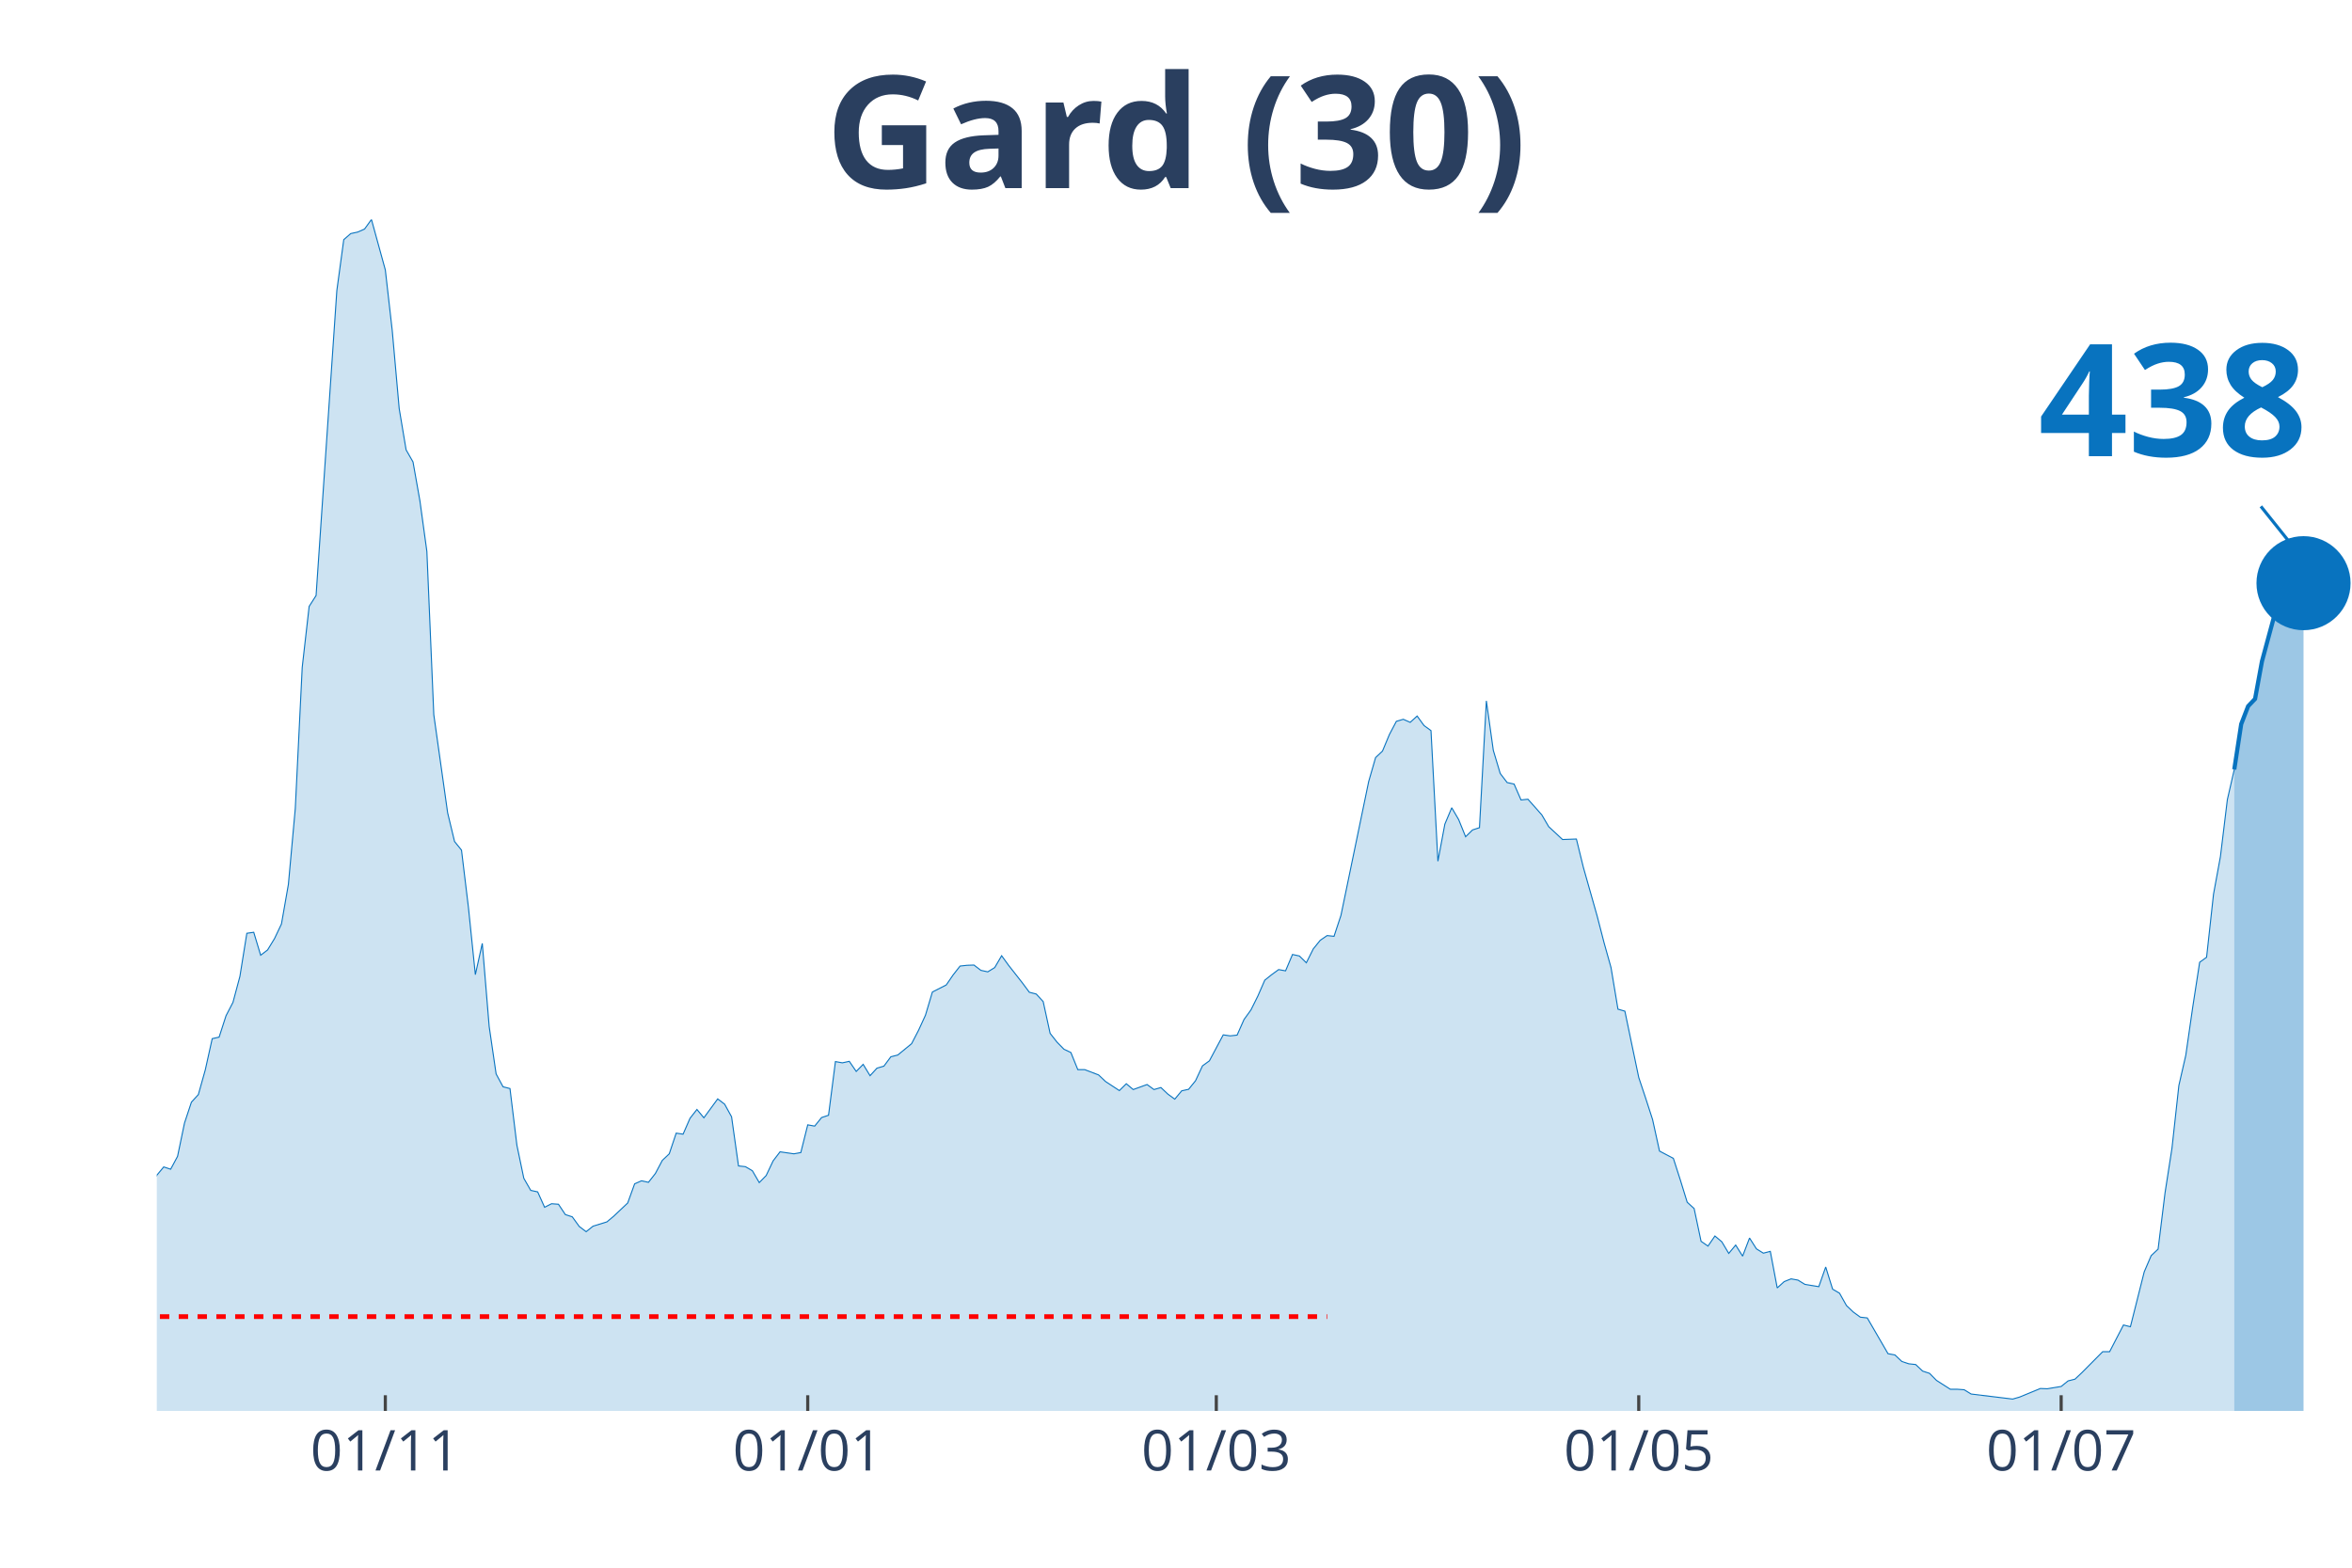
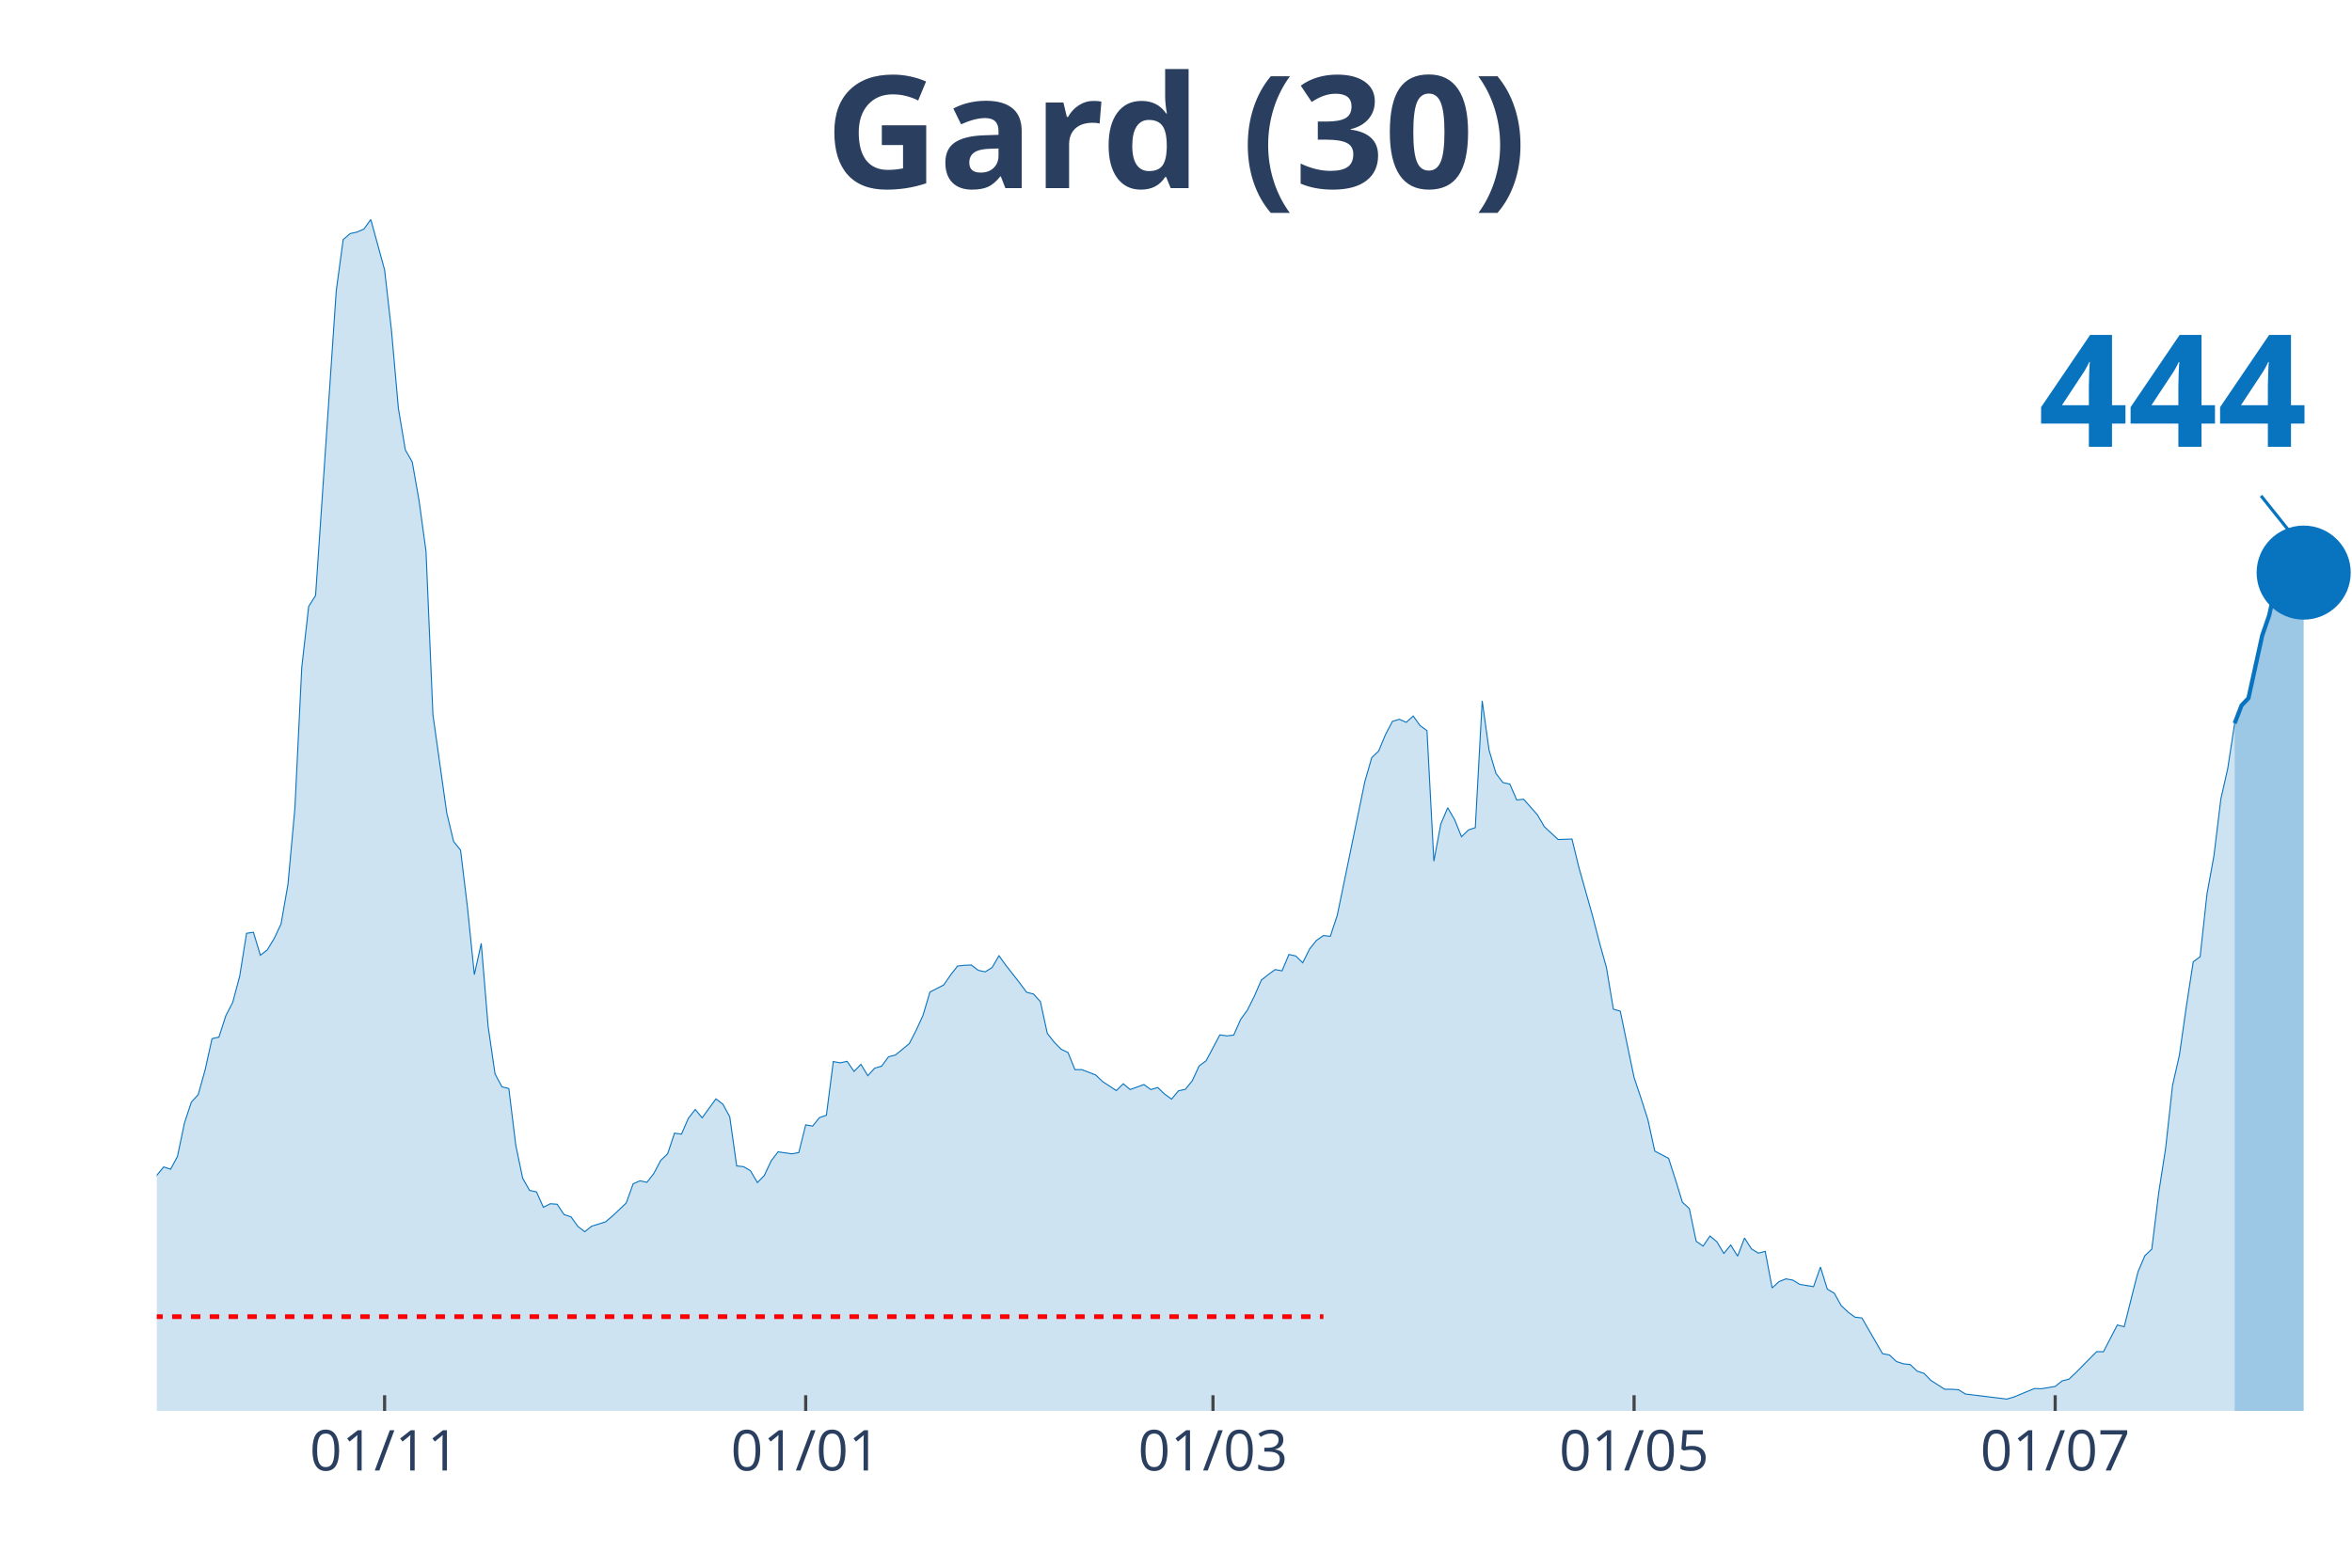
<svg xmlns="http://www.w3.org/2000/svg" class="main-svg" width="1125" height="750" style="" viewBox="0 0 750 500">
  <rect x="0" y="0" width="750" height="500" style="fill: rgb(0, 0, 0); fill-opacity: 0;" />
-   <defs id="defs-db584a">
+   <defs id="defs-61bf08">
    <g class="clips">
-       <clipPath id="clipdb584axyplot" class="plotclip">
+       <clipPath id="clip61bf08xyplot" class="plotclip">
        <rect width="700" height="380" />
      </clipPath>
-       <clipPath class="axesclip" id="clipdb584ax">
+       <clipPath class="axesclip" id="clip61bf08x">
        <rect x="50" y="0" width="700" height="500" />
      </clipPath>
-       <clipPath class="axesclip" id="clipdb584ay">
+       <clipPath class="axesclip" id="clip61bf08y">
        <rect x="0" y="70" width="750" height="380" />
      </clipPath>
-       <clipPath class="axesclip" id="clipdb584axy">
+       <clipPath class="axesclip" id="clip61bf08xy">
        <rect x="50" y="70" width="700" height="380" />
      </clipPath>
    </g>
    <g class="gradients" />
  </defs>
  <g class="bglayer">
    <rect class="bg" x="50" y="70" width="700" height="380" style="fill: rgb(0, 0, 0); fill-opacity: 0; stroke-width: 0;" />
  </g>
  <g class="layer-below">
    <g class="imagelayer" />
    <g class="shapelayer" />
  </g>
  <g class="cartesianlayer">
    <g class="subplot xy">
      <g class="layer-subplot">
        <g class="shapelayer" />
        <g class="imagelayer" />
      </g>
      <g class="gridlayer">
        <g class="x">
-           <path class="xgrid crisp" transform="translate(122.87,0)" d="M0,70v380" style="stroke: rgb(255, 255, 255); stroke-opacity: 1; stroke-width: 1px;" />
-           <path class="xgrid crisp" transform="translate(257.57,0)" d="M0,70v380" style="stroke: rgb(255, 255, 255); stroke-opacity: 1; stroke-width: 1px;" />
-           <path class="xgrid crisp" transform="translate(387.85,0)" d="M0,70v380" style="stroke: rgb(255, 255, 255); stroke-opacity: 1; stroke-width: 1px;" />
-           <path class="xgrid crisp" transform="translate(522.56,0)" d="M0,70v380" style="stroke: rgb(255, 255, 255); stroke-opacity: 1; stroke-width: 1px;" />
-           <path class="xgrid crisp" transform="translate(657.26,0)" d="M0,70v380" style="stroke: rgb(255, 255, 255); stroke-opacity: 1; stroke-width: 1px;" />
+           <path class="xgrid crisp" transform="translate(122.64,0)" d="M0,70v380" style="stroke: rgb(255, 255, 255); stroke-opacity: 1; stroke-width: 1px;" />
+           <path class="xgrid crisp" transform="translate(256.92,0)" d="M0,70v380" style="stroke: rgb(255, 255, 255); stroke-opacity: 1; stroke-width: 1px;" />
+           <path class="xgrid crisp" transform="translate(386.79,0)" d="M0,70v380" style="stroke: rgb(255, 255, 255); stroke-opacity: 1; stroke-width: 1px;" />
+           <path class="xgrid crisp" transform="translate(521.07,0)" d="M0,70v380" style="stroke: rgb(255, 255, 255); stroke-opacity: 1; stroke-width: 1px;" />
+           <path class="xgrid crisp" transform="translate(655.35,0)" d="M0,70v380" style="stroke: rgb(255, 255, 255); stroke-opacity: 1; stroke-width: 1px;" />
        </g>
        <g class="y" />
      </g>
      <g class="zerolinelayer" />
      <path class="xlines-below" />
      <path class="ylines-below" />
      <g class="overlines-below" />
      <g class="xaxislayer-below" />
      <g class="yaxislayer-below" />
      <g class="overaxes-below" />
-       <g class="plot" transform="translate(50, 70)" clip-path="url('#clipdb584axyplot')">
+       <g class="plot" transform="translate(50, 70)" clip-path="url('#clip61bf08xyplot')">
        <g class="scatterlayer mlayer">
-           <g class="trace scatter tracefbbcf0" style="stroke-miterlimit: 2;">
+           <g class="trace scatter trace95896b" style="stroke-miterlimit: 2;">
            <g class="fills">
              <g>
-                 <path class="js-fill" d="M662.46,380L-300.32,380L-300.32,374.45L-293.69,375.98L-291.48,375.74L-269.4,377.59L-267.19,378.07L-260.57,375.58L-258.36,375.58L-253.94,373.09L-251.74,371.16L-240.69,369.79L-238.49,372.12L-229.65,377.27L-227.44,377.19L-205.36,376.54L-203.15,376.54L-163.41,378.07L-161.2,376.7L-150.16,373.65L-147.95,372.93L-139.12,373.73L-136.91,373.65L-119.24,370.27L-117.03,368.99L-110.41,365.85L-108.2,363.12L-101.58,362.39L-99.37,359.58L-94.95,356.2L-92.74,355.88L-83.91,351.38L-81.7,351.78L-72.87,350.1L-70.66,348.65L-68.45,347.92L-66.25,344.31L-61.83,338.84L-59.62,337.72L-53,333.94L-50.79,335.38L-46.37,332.01L-44.16,332.81L-41.96,333.45L-39.75,331.85L-37.54,332.41L-35.33,328.23L-33.12,327.26L-30.91,324.45L-28.71,322.04L-26.5,321.8L-24.29,316.73L-22.08,314.56L-19.87,314.16L-17.67,314.88L-15.46,317.14L-13.25,316.17L-11.04,315.05L-8.83,316.17L-4.42,318.02L-2.21,311.51L0,304.84L2.21,302.18L4.42,302.91L6.62,298.81L8.83,288.2L11.04,281.52L13.25,279.11L15.46,271.23L17.67,261.27L19.87,260.78L22.08,253.95L24.29,249.69L26.5,241.41L28.71,227.66L30.91,227.34L33.12,234.66L35.33,232.97L37.54,229.35L39.75,224.69L41.96,212.07L44.16,187.87L46.37,142.85L48.58,123.4L50.79,119.94L57.41,22.67L59.62,6.43L61.83,4.5L64.04,4.02L66.25,3.05L68.45,0L72.87,16.08L75.08,35.45L77.29,60.29L79.5,73.48L81.7,77.33L83.91,89.79L86.12,105.87L88.33,157.96L92.74,189.24L94.95,198.4L97.16,201.13L99.37,219.38L101.58,240.85L103.79,230.88L105.99,257.41L108.2,272.52L110.41,276.62L112.62,277.18L114.83,295.27L117.03,305.8L119.24,309.66L121.45,310.14L123.66,315.05L125.87,313.92L128.08,314.08L130.28,317.38L132.49,318.1L134.7,321.16L136.91,322.84L139.12,321.07L143.53,319.71L145.74,317.86L150.16,313.68L152.37,307.57L154.57,306.6L156.78,307.09L158.99,304.27L161.2,300.09L163.41,298L165.62,291.41L167.82,291.73L170.03,286.67L172.24,283.85L174.45,286.51L178.86,280.48L181.07,282.17L183.28,286.19L185.49,301.86L187.7,302.1L189.91,303.39L192.11,307.17L194.32,304.92L196.53,300.25L198.74,297.36L203.15,298L205.36,297.6L207.57,288.76L209.78,289.16L211.99,286.43L214.2,285.7L216.4,268.58L218.61,268.98L220.82,268.5L223.03,271.72L225.24,269.46L227.44,273.08L229.65,270.67L231.86,270.03L234.07,267.05L236.28,266.49L240.69,262.87L242.9,258.61L245.11,253.79L247.32,246.39L251.74,244.14L253.94,240.93L256.15,238.11L258.36,237.87L260.57,237.79L262.78,239.48L264.98,239.96L267.19,238.6L269.4,234.82L271.61,237.87L276.03,243.5L278.23,246.47L280.44,247.04L282.65,249.45L284.86,259.58L287.07,262.39L289.27,264.64L291.48,265.69L293.69,271.15L295.9,271.15L300.32,272.84L302.52,274.93L306.94,277.83L309.15,275.65L311.36,277.5L313.56,276.7L315.77,275.9L317.98,277.5L320.19,276.86L322.4,278.95L324.61,280.56L326.81,277.91L329.02,277.42L331.23,274.69L333.44,269.95L335.65,268.34L340.06,260.06L342.27,260.38L344.48,260.14L346.69,255.16L348.9,252.1L351.1,247.68L353.31,242.61L355.52,240.85L357.73,239.24L359.94,239.64L362.15,234.42L364.35,234.9L366.56,237.07L368.77,232.65L370.98,229.91L373.19,228.39L375.39,228.63L377.6,221.95L386.44,179.27L388.64,171.63L390.85,169.54L393.06,164.24L395.27,160.06L397.48,159.41L399.68,160.38L401.89,158.37L404.1,161.42L406.31,163.03L408.52,204.67L410.73,192.85L412.93,187.63L415.14,191.41L417.35,196.87L419.56,194.7L421.77,193.98L423.97,153.54L426.18,169.3L428.39,176.7L430.6,179.59L432.81,180.07L435.02,185.14L437.22,184.9L441.64,189.88L443.85,193.66L448.26,197.76L450.47,197.68L452.68,197.6L454.89,206.6L459.31,222.2L461.51,230.72L463.72,238.6L465.93,251.86L468.14,252.5L470.35,263.11L472.56,273.65L474.76,280.24L476.97,287.07L479.18,297.12L483.6,299.45L485.8,306.28L488.01,313.44L490.22,315.45L492.43,325.9L494.64,327.43L496.85,324.21L499.05,326.06L501.26,329.76L503.47,327.1L505.68,330.64L507.89,324.85L510.09,328.31L512.3,329.68L514.51,329.11L516.72,340.77L518.93,338.76L521.14,337.88L523.34,338.28L525.55,339.64L529.97,340.37L532.18,334.1L534.38,341.17L536.59,342.46L538.8,346.4L541.01,348.49L543.22,350.1L545.43,350.34L552.05,361.75L554.26,362.15L556.47,364.24L558.68,364.97L560.88,365.21L563.09,367.3L565.3,368.02L567.51,370.27L571.92,373.09L574.13,373.09L576.34,373.25L578.55,374.61L591.8,376.22L594.01,375.58L600.63,372.85L602.84,372.93L607.26,372.2L609.46,370.43L611.67,369.87L613.88,367.78L620.5,361.11L622.71,361.11L627.13,352.59L629.34,353.15L633.75,335.63L635.96,330.48L638.17,328.39L640.38,310.46L642.59,296.23L644.79,276.22L647,266.57L649.21,251.22L651.42,236.91L653.63,235.3L655.84,215.2L658.04,203.22L660.25,185.06L662.46,175.41" style="fill: rgb(8, 115, 191); fill-opacity: 0.2; stroke-width: 0;" />
+                 <path class="js-fill" d="M662.58,380L-299.37,380L-299.37,374.45L-292.77,375.98L-290.57,375.74L-268.55,377.59L-266.35,378.07L-259.75,375.58L-257.55,375.58L-253.14,373.09L-250.94,371.16L-239.94,369.79L-237.74,372.12L-228.93,377.27L-226.73,377.19L-204.72,376.54L-202.52,376.54L-162.89,378.07L-160.69,376.7L-149.69,373.65L-147.48,372.93L-138.68,373.73L-136.48,373.65L-118.87,370.27L-116.67,368.99L-110.06,365.85L-107.86,363.12L-101.26,362.39L-99.06,359.58L-94.65,356.2L-92.45,355.88L-83.65,351.38L-81.45,351.78L-72.64,350.1L-70.44,348.65L-68.24,347.92L-66.04,344.31L-61.64,338.84L-59.43,337.72L-52.83,333.94L-50.63,335.38L-46.23,332.01L-44.03,332.81L-41.82,333.45L-39.62,331.85L-37.42,332.41L-35.22,328.23L-33.02,327.26L-30.82,324.45L-28.62,322.04L-26.42,321.8L-24.21,316.73L-22.01,314.56L-19.81,314.16L-17.61,314.88L-15.41,317.14L-13.21,316.17L-11.01,315.05L-8.81,316.17L-4.4,318.02L-2.2,311.51L0,304.84L2.2,302.18L4.4,302.91L6.6,298.81L8.81,288.2L11.01,281.52L13.21,279.11L15.41,271.23L17.61,261.27L19.81,260.78L22.01,253.95L24.21,249.69L26.42,241.41L28.62,227.66L30.82,227.34L33.02,234.66L35.22,232.97L37.42,229.35L39.62,224.69L41.82,212.07L44.03,187.87L46.23,142.85L48.43,123.4L50.63,119.94L57.23,22.67L59.43,6.43L61.64,4.5L63.84,4.02L66.04,3.05L68.24,0L72.64,16.08L74.84,35.45L77.04,60.29L79.25,73.48L81.45,77.33L83.65,89.79L85.85,105.87L88.05,157.96L92.45,189.24L94.65,198.4L96.86,201.13L99.06,219.38L101.26,240.85L103.46,230.88L105.66,257.41L107.86,272.52L110.06,276.62L112.26,277.18L114.47,295.27L116.67,305.8L118.87,309.66L121.07,310.14L123.27,315.05L125.47,313.92L127.67,314.08L129.87,317.38L132.08,318.1L134.28,321.16L136.48,322.84L138.68,321.07L143.08,319.71L145.28,317.86L149.69,313.68L151.89,307.57L154.09,306.6L156.29,307.09L158.49,304.27L160.69,300.09L162.89,298L165.09,291.41L167.3,291.73L169.5,286.67L171.7,283.85L173.9,286.51L178.3,280.48L180.5,282.17L182.7,286.19L184.91,301.86L187.11,302.1L189.31,303.39L191.51,307.17L193.71,304.92L195.91,300.25L198.11,297.36L202.52,298L204.72,297.6L206.92,288.76L209.12,289.16L211.32,286.43L213.52,285.7L215.72,268.58L217.92,268.98L220.13,268.5L222.33,271.72L224.53,269.46L226.73,273.08L228.93,270.67L231.13,270.03L233.33,267.05L235.53,266.49L239.94,262.87L242.14,258.61L244.34,253.79L246.54,246.39L250.94,244.14L253.14,240.93L255.35,238.11L257.55,237.87L259.75,237.79L261.95,239.48L264.15,239.96L266.35,238.6L268.55,234.82L270.75,237.87L275.16,243.5L277.36,246.47L279.56,247.04L281.76,249.45L283.96,259.58L286.16,262.39L288.36,264.64L290.57,265.69L292.77,271.15L294.97,271.15L299.37,272.84L301.57,274.93L305.97,277.83L308.18,275.65L310.38,277.5L312.58,276.7L314.78,275.9L316.98,277.5L319.18,276.86L321.38,278.95L323.58,280.56L325.79,277.91L327.99,277.42L330.19,274.69L332.39,269.95L334.59,268.34L338.99,260.06L341.19,260.38L343.4,260.14L345.6,255.16L347.8,252.1L350,247.68L352.2,242.61L354.4,240.85L356.6,239.24L358.81,239.64L361.01,234.42L363.21,234.9L365.41,237.07L367.61,232.65L369.81,229.91L372.01,228.39L374.21,228.63L376.42,221.95L385.22,179.27L387.42,171.63L389.62,169.54L391.82,164.24L394.03,160.06L396.23,159.41L398.43,160.38L400.63,158.37L402.83,161.42L405.03,163.03L407.23,204.67L409.43,192.85L411.64,187.63L413.84,191.41L416.04,196.87L418.24,194.7L420.44,193.98L422.64,153.54L424.84,169.3L427.04,176.7L429.25,179.59L431.45,180.07L433.65,185.14L435.85,184.9L440.25,189.88L442.45,193.66L446.86,197.76L449.06,197.68L451.26,197.6L453.46,206.6L457.86,222.2L460.06,230.72L462.26,238.6L464.47,251.86L466.67,252.5L468.87,263.11L471.07,273.65L473.27,280.24L475.47,287.07L477.67,297.12L482.08,299.45L484.28,306.28L486.48,313.44L488.68,315.45L490.88,325.9L493.08,327.43L495.28,324.21L497.48,326.06L499.69,329.76L501.89,327.1L504.09,330.64L506.29,324.85L508.49,328.31L510.69,329.68L512.89,329.11L515.09,340.77L517.3,338.76L519.5,337.88L521.7,338.28L523.9,339.64L528.3,340.37L530.5,334.1L532.7,341.17L534.91,342.46L537.11,346.4L539.31,348.49L541.51,350.1L543.71,350.34L550.31,361.75L552.52,362.15L554.72,364.24L556.92,364.97L559.12,365.21L561.32,367.3L563.52,368.02L565.72,370.27L570.13,373.09L572.33,373.09L574.53,373.25L576.73,374.61L589.94,376.22L592.14,375.58L598.74,372.85L600.94,372.93L605.35,372.2L607.55,370.43L609.75,369.87L611.95,367.78L618.55,361.11L620.75,361.11L625.16,352.59L627.36,353.15L631.76,335.63L633.96,330.48L636.16,328.39L638.36,310.46L640.57,296.23L642.77,276.22L644.97,266.49L647.17,251.06L649.37,236.75L651.57,235.14L653.77,215.04L655.97,202.98L658.18,184.81L660.38,175.09L662.58,160.7" style="fill: rgb(8, 115, 191); fill-opacity: 0.2; stroke-width: 0;" />
              </g>
            </g>
            <g class="errorbars" />
            <g class="lines">
-               <path class="js-line" d="M-300.32,374.45L-293.69,375.98L-291.48,375.74L-269.4,377.59L-267.19,378.07L-260.57,375.58L-258.36,375.58L-253.94,373.09L-251.74,371.16L-240.69,369.79L-238.49,372.12L-229.65,377.27L-227.44,377.19L-205.36,376.54L-203.15,376.54L-163.41,378.07L-161.2,376.7L-150.16,373.65L-147.95,372.93L-139.12,373.73L-136.91,373.65L-119.24,370.27L-117.03,368.99L-110.41,365.85L-108.2,363.12L-101.58,362.39L-99.37,359.58L-94.95,356.2L-92.74,355.88L-83.91,351.38L-81.7,351.78L-72.87,350.1L-70.66,348.65L-68.45,347.92L-66.25,344.31L-61.83,338.84L-59.62,337.72L-53,333.94L-50.79,335.38L-46.37,332.01L-44.16,332.81L-41.96,333.45L-39.75,331.85L-37.54,332.41L-35.33,328.23L-33.12,327.26L-30.91,324.45L-28.71,322.04L-26.5,321.8L-24.29,316.73L-22.08,314.56L-19.87,314.16L-17.67,314.88L-15.46,317.14L-13.25,316.17L-11.04,315.05L-8.83,316.17L-4.42,318.02L-2.21,311.51L0,304.84L2.21,302.18L4.42,302.91L6.62,298.81L8.83,288.2L11.04,281.52L13.25,279.11L15.46,271.23L17.67,261.27L19.87,260.78L22.08,253.95L24.29,249.69L26.5,241.41L28.71,227.66L30.91,227.34L33.12,234.66L35.33,232.97L37.54,229.35L39.75,224.69L41.96,212.07L44.16,187.87L46.37,142.85L48.58,123.4L50.79,119.94L57.41,22.67L59.62,6.43L61.83,4.5L64.04,4.02L66.25,3.05L68.45,0L72.87,16.08L75.08,35.45L77.29,60.29L79.5,73.48L81.7,77.33L83.91,89.79L86.12,105.87L88.33,157.96L92.74,189.24L94.95,198.4L97.16,201.13L99.37,219.38L101.58,240.85L103.79,230.88L105.99,257.41L108.2,272.52L110.41,276.62L112.62,277.18L114.83,295.27L117.03,305.8L119.24,309.66L121.45,310.14L123.66,315.05L125.87,313.92L128.08,314.08L130.28,317.38L132.49,318.1L134.7,321.16L136.91,322.84L139.12,321.07L143.53,319.71L145.74,317.86L150.16,313.68L152.37,307.57L154.57,306.6L156.78,307.09L158.99,304.27L161.2,300.09L163.41,298L165.62,291.41L167.82,291.73L170.03,286.67L172.24,283.85L174.45,286.51L178.86,280.48L181.07,282.17L183.28,286.19L185.49,301.86L187.7,302.1L189.91,303.39L192.11,307.17L194.32,304.92L196.53,300.25L198.74,297.36L203.15,298L205.36,297.6L207.57,288.76L209.78,289.16L211.99,286.43L214.2,285.7L216.4,268.58L218.61,268.98L220.82,268.5L223.03,271.72L225.24,269.46L227.44,273.08L229.65,270.67L231.86,270.03L234.07,267.05L236.28,266.49L240.69,262.87L242.9,258.61L245.11,253.79L247.32,246.39L251.74,244.14L253.94,240.93L256.15,238.11L258.36,237.87L260.57,237.79L262.78,239.48L264.98,239.96L267.19,238.6L269.4,234.82L271.61,237.87L276.03,243.5L278.23,246.47L280.44,247.04L282.65,249.45L284.86,259.58L287.07,262.39L289.27,264.64L291.48,265.69L293.69,271.15L295.9,271.15L300.32,272.84L302.52,274.93L306.94,277.83L309.15,275.65L311.36,277.5L313.56,276.7L315.77,275.9L317.98,277.5L320.19,276.86L322.4,278.95L324.61,280.56L326.81,277.91L329.02,277.42L331.23,274.69L333.44,269.95L335.65,268.34L340.06,260.06L342.27,260.38L344.48,260.14L346.69,255.16L348.9,252.1L351.1,247.68L353.31,242.61L355.52,240.85L357.73,239.24L359.94,239.64L362.15,234.42L364.35,234.9L366.56,237.07L368.77,232.65L370.98,229.91L373.19,228.39L375.39,228.63L377.6,221.95L386.44,179.27L388.64,171.63L390.85,169.54L393.06,164.24L395.27,160.06L397.48,159.41L399.68,160.38L401.89,158.37L404.1,161.42L406.31,163.03L408.52,204.67L410.73,192.85L412.93,187.63L415.14,191.41L417.35,196.87L419.56,194.7L421.77,193.98L423.97,153.54L426.18,169.3L428.39,176.7L430.6,179.59L432.81,180.07L435.02,185.14L437.22,184.9L441.64,189.88L443.85,193.66L448.26,197.76L450.47,197.68L452.68,197.6L454.89,206.6L459.31,222.2L461.51,230.72L463.72,238.6L465.93,251.86L468.14,252.5L470.35,263.11L472.56,273.65L474.76,280.24L476.97,287.07L479.18,297.12L483.6,299.45L485.8,306.28L488.01,313.44L490.22,315.45L492.43,325.9L494.64,327.43L496.85,324.21L499.05,326.06L501.26,329.76L503.47,327.1L505.68,330.64L507.89,324.85L510.09,328.31L512.3,329.68L514.51,329.11L516.72,340.77L518.93,338.76L521.14,337.88L523.34,338.28L525.55,339.64L529.97,340.37L532.18,334.1L534.38,341.17L536.59,342.46L538.8,346.4L541.01,348.49L543.22,350.1L545.43,350.34L552.05,361.75L554.26,362.15L556.47,364.24L558.68,364.97L560.88,365.21L563.09,367.3L565.3,368.02L567.51,370.27L571.92,373.09L574.13,373.09L576.34,373.25L578.55,374.61L591.8,376.22L594.01,375.58L600.63,372.85L602.84,372.93L607.26,372.2L609.46,370.43L611.67,369.87L613.88,367.78L620.5,361.11L622.71,361.11L627.13,352.59L629.34,353.15L633.75,335.63L635.96,330.48L638.17,328.39L640.38,310.46L642.59,296.23L644.79,276.22L647,266.57L649.21,251.22L651.42,236.91L653.63,235.3L655.84,215.2L658.04,203.22L660.25,185.06L662.46,175.41" style="vector-effect: non-scaling-stroke; fill: none; stroke: rgb(8, 115, 191); stroke-opacity: 1; stroke-width: 0.5px; opacity: 1;" />
+               <path class="js-line" d="M-299.37,374.45L-292.77,375.98L-290.57,375.74L-268.55,377.59L-266.35,378.07L-259.75,375.58L-257.55,375.58L-253.14,373.09L-250.94,371.16L-239.94,369.79L-237.74,372.12L-228.93,377.27L-226.73,377.19L-204.72,376.54L-202.52,376.54L-162.89,378.07L-160.69,376.7L-149.69,373.65L-147.48,372.93L-138.68,373.73L-136.48,373.65L-118.87,370.27L-116.67,368.99L-110.06,365.85L-107.86,363.12L-101.26,362.39L-99.06,359.58L-94.65,356.2L-92.45,355.88L-83.65,351.38L-81.45,351.78L-72.64,350.1L-70.44,348.65L-68.24,347.92L-66.04,344.31L-61.64,338.84L-59.43,337.72L-52.83,333.94L-50.63,335.38L-46.23,332.01L-44.03,332.81L-41.82,333.45L-39.62,331.85L-37.42,332.41L-35.22,328.23L-33.02,327.26L-30.82,324.45L-28.62,322.04L-26.42,321.8L-24.21,316.73L-22.01,314.56L-19.81,314.16L-17.61,314.88L-15.41,317.14L-13.21,316.17L-11.01,315.05L-8.81,316.17L-4.4,318.02L-2.2,311.51L0,304.84L2.2,302.18L4.4,302.91L6.6,298.81L8.81,288.2L11.01,281.52L13.21,279.11L15.41,271.23L17.61,261.27L19.81,260.78L22.01,253.95L24.21,249.69L26.42,241.41L28.62,227.66L30.82,227.34L33.02,234.66L35.22,232.97L37.42,229.35L39.62,224.69L41.82,212.07L44.03,187.87L46.23,142.85L48.43,123.4L50.63,119.94L57.23,22.67L59.43,6.43L61.64,4.5L63.84,4.02L66.04,3.05L68.24,0L72.64,16.08L74.84,35.45L77.04,60.29L79.25,73.48L81.45,77.33L83.65,89.79L85.85,105.87L88.05,157.96L92.45,189.24L94.65,198.4L96.86,201.13L99.06,219.38L101.26,240.85L103.46,230.88L105.66,257.41L107.86,272.52L110.06,276.62L112.26,277.18L114.47,295.27L116.67,305.8L118.87,309.66L121.07,310.14L123.27,315.05L125.47,313.92L127.67,314.08L129.87,317.38L132.08,318.1L134.28,321.16L136.48,322.84L138.68,321.07L143.08,319.71L145.28,317.86L149.69,313.68L151.89,307.57L154.09,306.6L156.29,307.09L158.49,304.27L160.69,300.09L162.89,298L165.09,291.41L167.3,291.73L169.5,286.67L171.7,283.85L173.9,286.51L178.3,280.48L180.5,282.17L182.7,286.19L184.91,301.86L187.11,302.1L189.31,303.39L191.51,307.17L193.71,304.92L195.91,300.25L198.11,297.36L202.52,298L204.72,297.6L206.92,288.76L209.12,289.16L211.32,286.43L213.52,285.7L215.72,268.58L217.92,268.98L220.13,268.5L222.33,271.72L224.53,269.46L226.73,273.08L228.93,270.67L231.13,270.03L233.33,267.05L235.53,266.49L239.94,262.87L242.14,258.61L244.34,253.79L246.54,246.39L250.94,244.14L253.14,240.93L255.35,238.11L257.55,237.87L259.75,237.79L261.95,239.48L264.15,239.96L266.35,238.6L268.55,234.82L270.75,237.87L275.16,243.5L277.36,246.47L279.56,247.04L281.76,249.45L283.96,259.58L286.16,262.39L288.36,264.64L290.57,265.69L292.77,271.15L294.97,271.15L299.37,272.84L301.57,274.93L305.97,277.83L308.18,275.65L310.38,277.5L312.58,276.7L314.78,275.9L316.98,277.5L319.18,276.86L321.38,278.95L323.58,280.56L325.79,277.91L327.99,277.42L330.19,274.69L332.39,269.95L334.59,268.34L338.99,260.06L341.19,260.38L343.4,260.14L345.6,255.16L347.8,252.1L350,247.68L352.2,242.61L354.4,240.85L356.6,239.24L358.81,239.64L361.01,234.42L363.21,234.9L365.41,237.07L367.61,232.65L369.81,229.91L372.01,228.39L374.21,228.63L376.42,221.95L385.22,179.27L387.42,171.63L389.62,169.54L391.82,164.24L394.03,160.06L396.23,159.41L398.43,160.38L400.63,158.37L402.83,161.42L405.03,163.03L407.23,204.67L409.43,192.85L411.64,187.63L413.84,191.41L416.04,196.87L418.24,194.7L420.44,193.98L422.64,153.54L424.84,169.3L427.04,176.7L429.25,179.59L431.45,180.07L433.65,185.14L435.85,184.9L440.25,189.88L442.45,193.66L446.86,197.76L449.06,197.68L451.26,197.6L453.46,206.6L457.86,222.2L460.06,230.72L462.26,238.6L464.47,251.86L466.67,252.5L468.87,263.11L471.07,273.65L473.27,280.24L475.47,287.07L477.67,297.12L482.08,299.45L484.28,306.28L486.48,313.44L488.68,315.45L490.88,325.9L493.08,327.43L495.28,324.21L497.48,326.06L499.69,329.76L501.89,327.1L504.09,330.64L506.29,324.85L508.49,328.31L510.69,329.68L512.89,329.11L515.09,340.77L517.3,338.76L519.5,337.88L521.7,338.28L523.9,339.64L528.3,340.37L530.5,334.1L532.7,341.17L534.91,342.46L537.11,346.4L539.31,348.49L541.51,350.1L543.71,350.34L550.31,361.75L552.52,362.15L554.72,364.24L556.92,364.97L559.12,365.21L561.32,367.3L563.52,368.02L565.72,370.27L570.13,373.09L572.33,373.09L574.53,373.25L576.73,374.61L589.94,376.22L592.14,375.58L598.74,372.85L600.94,372.93L605.35,372.2L607.55,370.43L609.75,369.87L611.95,367.78L618.55,361.11L620.75,361.11L625.16,352.59L627.36,353.15L631.76,335.63L633.96,330.48L636.16,328.39L638.36,310.46L640.57,296.23L642.77,276.22L644.97,266.49L647.17,251.06L649.37,236.75L651.57,235.14L653.77,215.04L655.97,202.98L658.18,184.81L660.38,175.09L662.58,160.7" style="vector-effect: non-scaling-stroke; fill: none; stroke: rgb(8, 115, 191); stroke-opacity: 1; stroke-width: 0.5px; opacity: 1;" />
            </g>
            <g class="points" />
            <g class="text" />
          </g>
-           <g class="trace scatter tracee0b146" style="stroke-miterlimit: 2;">
+           <g class="trace scatter trace1fcd01" style="stroke-miterlimit: 2;">
            <g class="fills">
              <g>
-                 <path class="js-fill" d="M684.54,380L662.46,380L662.46,175.41L664.67,160.94L666.88,155.23L669.09,152.9L671.29,140.92L677.92,116.4L680.13,114.07L684.54,116" style="fill: rgb(8, 115, 191); fill-opacity: 0.4; stroke-width: 0;" />
+                 <path class="js-fill" d="M684.59,380L662.58,380L662.58,160.7L664.78,154.99L666.98,152.66L671.38,132.64L673.58,126.29L675.79,116.32L677.99,113.99L682.39,115.84L684.59,112.63" style="fill: rgb(8, 115, 191); fill-opacity: 0.4; stroke-width: 0;" />
              </g>
            </g>
            <g class="errorbars" />
            <g class="lines">
-               <path class="js-line" d="M662.46,175.41L664.67,160.94L666.88,155.23L669.09,152.9L671.29,140.92L677.92,116.4L680.13,114.07L684.54,116" style="vector-effect: non-scaling-stroke; fill: none; stroke: rgb(8, 115, 191); stroke-opacity: 1; stroke-width: 2px; opacity: 1;" />
+               <path class="js-line" d="M662.58,160.7L664.78,154.99L666.98,152.66L671.38,132.64L673.58,126.29L675.79,116.32L677.99,113.99L682.39,115.84L684.59,112.63" style="vector-effect: non-scaling-stroke; fill: none; stroke: rgb(8, 115, 191); stroke-opacity: 1; stroke-width: 2px; opacity: 1;" />
            </g>
            <g class="points" />
            <g class="text" />
          </g>
-           <g class="trace scatter trace1df2b7" style="stroke-miterlimit: 2; opacity: 1;">
+           <g class="trace scatter trace230aff" style="stroke-miterlimit: 2; opacity: 1;">
            <g class="fills" />
            <g class="errorbars" />
            <g class="lines" />
            <g class="points">
-               <path class="point" transform="translate(684.54,116)" d="M15,0A15,15 0 1,1 0,-15A15,15 0 0,1 15,0Z" style="opacity: 1; stroke-width: 0px; fill: rgb(8, 115, 191); fill-opacity: 1;" />
+               <path class="point" transform="translate(684.59,112.63)" d="M15,0A15,15 0 1,1 0,-15A15,15 0 0,1 15,0Z" style="opacity: 1; stroke-width: 0px; fill: rgb(8, 115, 191); fill-opacity: 1;" />
            </g>
            <g class="text" />
          </g>
        </g>
      </g>
      <g class="overplot" />
      <path class="xlines-above crisp" style="fill: none; stroke-width: 1px; stroke: rgb(0, 0, 0); stroke-opacity: 0;" d="" />
      <path class="ylines-above crisp" style="fill: none;" d="M0,0" />
      <g class="overlines-above" />
      <g class="xaxislayer-above">
-         <path class="xtick ticks crisp" d="M0,450v-5" transform="translate(122.87,0)" style="stroke: rgb(68, 68, 68); stroke-opacity: 1; stroke-width: 1px;" />
-         <path class="xtick ticks crisp" d="M0,450v-5" transform="translate(257.57,0)" style="stroke: rgb(68, 68, 68); stroke-opacity: 1; stroke-width: 1px;" />
-         <path class="xtick ticks crisp" d="M0,450v-5" transform="translate(387.85,0)" style="stroke: rgb(68, 68, 68); stroke-opacity: 1; stroke-width: 1px;" />
-         <path class="xtick ticks crisp" d="M0,450v-5" transform="translate(522.56,0)" style="stroke: rgb(68, 68, 68); stroke-opacity: 1; stroke-width: 1px;" />
-         <path class="xtick ticks crisp" d="M0,450v-5" transform="translate(657.26,0)" style="stroke: rgb(68, 68, 68); stroke-opacity: 1; stroke-width: 1px;" />
+         <path class="xtick ticks crisp" d="M0,450v-5" transform="translate(122.64,0)" style="stroke: rgb(68, 68, 68); stroke-opacity: 1; stroke-width: 1px;" />
+         <path class="xtick ticks crisp" d="M0,450v-5" transform="translate(256.92,0)" style="stroke: rgb(68, 68, 68); stroke-opacity: 1; stroke-width: 1px;" />
+         <path class="xtick ticks crisp" d="M0,450v-5" transform="translate(386.79,0)" style="stroke: rgb(68, 68, 68); stroke-opacity: 1; stroke-width: 1px;" />
+         <path class="xtick ticks crisp" d="M0,450v-5" transform="translate(521.07,0)" style="stroke: rgb(68, 68, 68); stroke-opacity: 1; stroke-width: 1px;" />
+         <path class="xtick ticks crisp" d="M0,450v-5" transform="translate(655.35,0)" style="stroke: rgb(68, 68, 68); stroke-opacity: 1; stroke-width: 1px;" />
        <g class="xtick">
-           <text text-anchor="middle" x="0" y="469" transform="translate(122.87,0)" style="font-family: 'Open Sans', verdana, arial, sans-serif; font-size: 18px; fill: rgb(42, 63, 95); fill-opacity: 1; white-space: pre;">01/11</text>
+           <text text-anchor="middle" x="0" y="469" transform="translate(122.64,0)" style="font-family: 'Open Sans', verdana, arial, sans-serif; font-size: 18px; fill: rgb(42, 63, 95); fill-opacity: 1; white-space: pre;">01/11</text>
        </g>
        <g class="xtick">
-           <text text-anchor="middle" x="0" y="469" transform="translate(257.57,0)" style="font-family: 'Open Sans', verdana, arial, sans-serif; font-size: 18px; fill: rgb(42, 63, 95); fill-opacity: 1; white-space: pre;">01/01</text>
+           <text text-anchor="middle" x="0" y="469" transform="translate(256.92,0)" style="font-family: 'Open Sans', verdana, arial, sans-serif; font-size: 18px; fill: rgb(42, 63, 95); fill-opacity: 1; white-space: pre;">01/01</text>
        </g>
        <g class="xtick">
-           <text text-anchor="middle" x="0" y="469" transform="translate(387.85,0)" style="font-family: 'Open Sans', verdana, arial, sans-serif; font-size: 18px; fill: rgb(42, 63, 95); fill-opacity: 1; white-space: pre;">01/03</text>
+           <text text-anchor="middle" x="0" y="469" transform="translate(386.79,0)" style="font-family: 'Open Sans', verdana, arial, sans-serif; font-size: 18px; fill: rgb(42, 63, 95); fill-opacity: 1; white-space: pre;">01/03</text>
        </g>
        <g class="xtick">
-           <text text-anchor="middle" x="0" y="469" transform="translate(522.56,0)" style="font-family: 'Open Sans', verdana, arial, sans-serif; font-size: 18px; fill: rgb(42, 63, 95); fill-opacity: 1; white-space: pre;">01/05</text>
+           <text text-anchor="middle" x="0" y="469" transform="translate(521.07,0)" style="font-family: 'Open Sans', verdana, arial, sans-serif; font-size: 18px; fill: rgb(42, 63, 95); fill-opacity: 1; white-space: pre;">01/05</text>
        </g>
        <g class="xtick">
-           <text text-anchor="middle" x="0" y="469" transform="translate(657.26,0)" style="font-family: 'Open Sans', verdana, arial, sans-serif; font-size: 18px; fill: rgb(42, 63, 95); fill-opacity: 1; white-space: pre;">01/07</text>
+           <text text-anchor="middle" x="0" y="469" transform="translate(655.35,0)" style="font-family: 'Open Sans', verdana, arial, sans-serif; font-size: 18px; fill: rgb(42, 63, 95); fill-opacity: 1; white-space: pre;">01/07</text>
        </g>
      </g>
      <g class="yaxislayer-above" />
      <g class="overaxes-above" />
    </g>
  </g>
  <g class="polarlayer" />
  <g class="ternarylayer" />
  <g class="geolayer" />
  <g class="funnelarealayer" />
  <g class="pielayer" />
  <g class="treemaplayer" />
  <g class="sunburstlayer" />
  <g class="glimages" />
-   <defs id="topdefs-db584a">
+   <defs id="topdefs-61bf08">
    <g class="clips" />
  </defs>
  <g class="layer-above">
    <g class="imagelayer" />
    <g class="shapelayer">
-       <path data-index="0" fill-rule="evenodd" d="M-1191.01,419.92L423.19,419.92" clip-path="url('#clipdb584axy')" style="opacity: 1; stroke: rgb(255, 0, 0); stroke-opacity: 1; fill: rgb(0, 0, 0); fill-opacity: 0; stroke-dasharray: 3px, 3px; stroke-width: 1.5px;" />
+       <path data-index="0" fill-rule="evenodd" d="M-1187.11,419.92L422.01,419.92" clip-path="url('#clip61bf08xy')" style="opacity: 1; stroke: rgb(255, 0, 0); stroke-opacity: 1; fill: rgb(0, 0, 0); fill-opacity: 0; stroke-dasharray: 3px, 3px; stroke-width: 1.5px;" />
    </g>
  </g>
  <g class="infolayer">
    <g class="g-gtitle">
      <text class="gtitle" x="375" y="25" text-anchor="middle" dy="0.7em" style="font-family: 'Open Sans', verdana, arial, sans-serif; font-size: 50px; fill: rgb(42, 63, 95); opacity: 1; font-weight: normal; white-space: pre;">
        <tspan style="font-weight:bold">Gard (30)</tspan>
      </text>
    </g>
    <g class="g-xtitle" />
    <g class="annotation" data-index="0" style="opacity: 1;">
-       <g class="annotation-text-g" transform="rotate(0,692.54,126)">
-         <g class="cursor-pointer" transform="translate(635, 90)">
+       <g class="annotation-text-g" transform="rotate(0,692.59,122.63)">
+         <g class="cursor-pointer" transform="translate(635, 87)">
          <rect class="bg" x="0.5" y="0.5" width="115" height="71" style="stroke-width: 1px; stroke: rgb(0, 0, 0); stroke-opacity: 0; fill: rgb(255, 255, 255); fill-opacity: 0.6;" />
          <text class="annotation-text" text-anchor="middle" x="57.812" y="55.5" style="font-family: 'Open Sans', verdana, arial, sans-serif; font-size: 50px; fill: rgb(8, 115, 191); fill-opacity: 1; white-space: pre;">
-             <tspan style="font-weight:bold">438 </tspan>
+             <tspan style="font-weight:bold">444 </tspan>
          </text>
        </g>
      </g>
      <g class="annotation-arrow-g" style="opacity: 1;">
-         <path d="M720.94,161.5L732.54,176" style="stroke-width: 1px; stroke: rgb(8, 115, 191); stroke-opacity: 1; stroke-dasharray: 0px, 0px, 18.569px, 18.569px;" />
+         <path d="M720.99,158.13L732.59,172.63" style="stroke-width: 1px; stroke: rgb(8, 115, 191); stroke-opacity: 1; stroke-dasharray: 0px, 0px, 18.569px, 18.569px;" />
      </g>
    </g>
  </g>
</svg>
